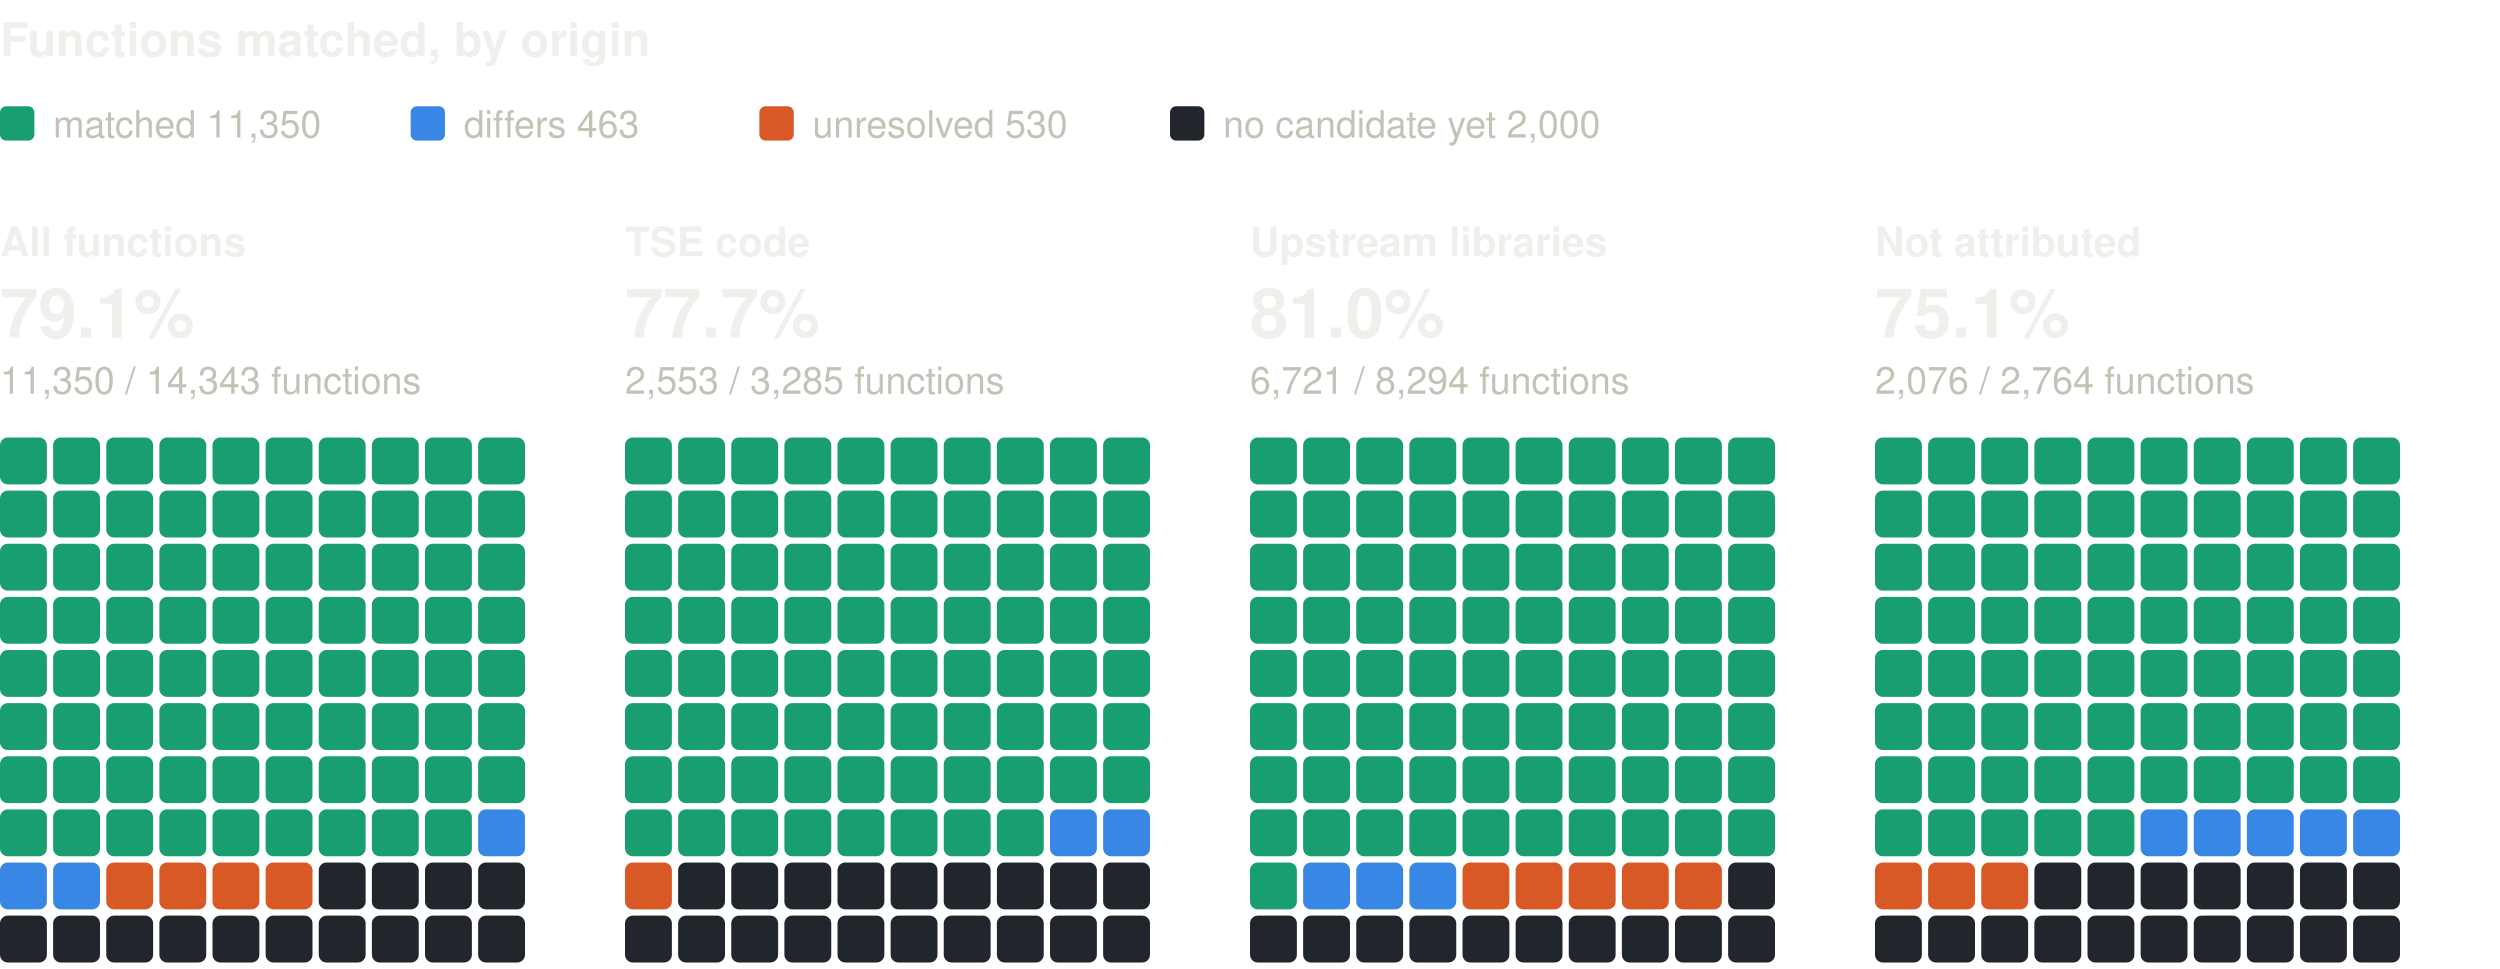
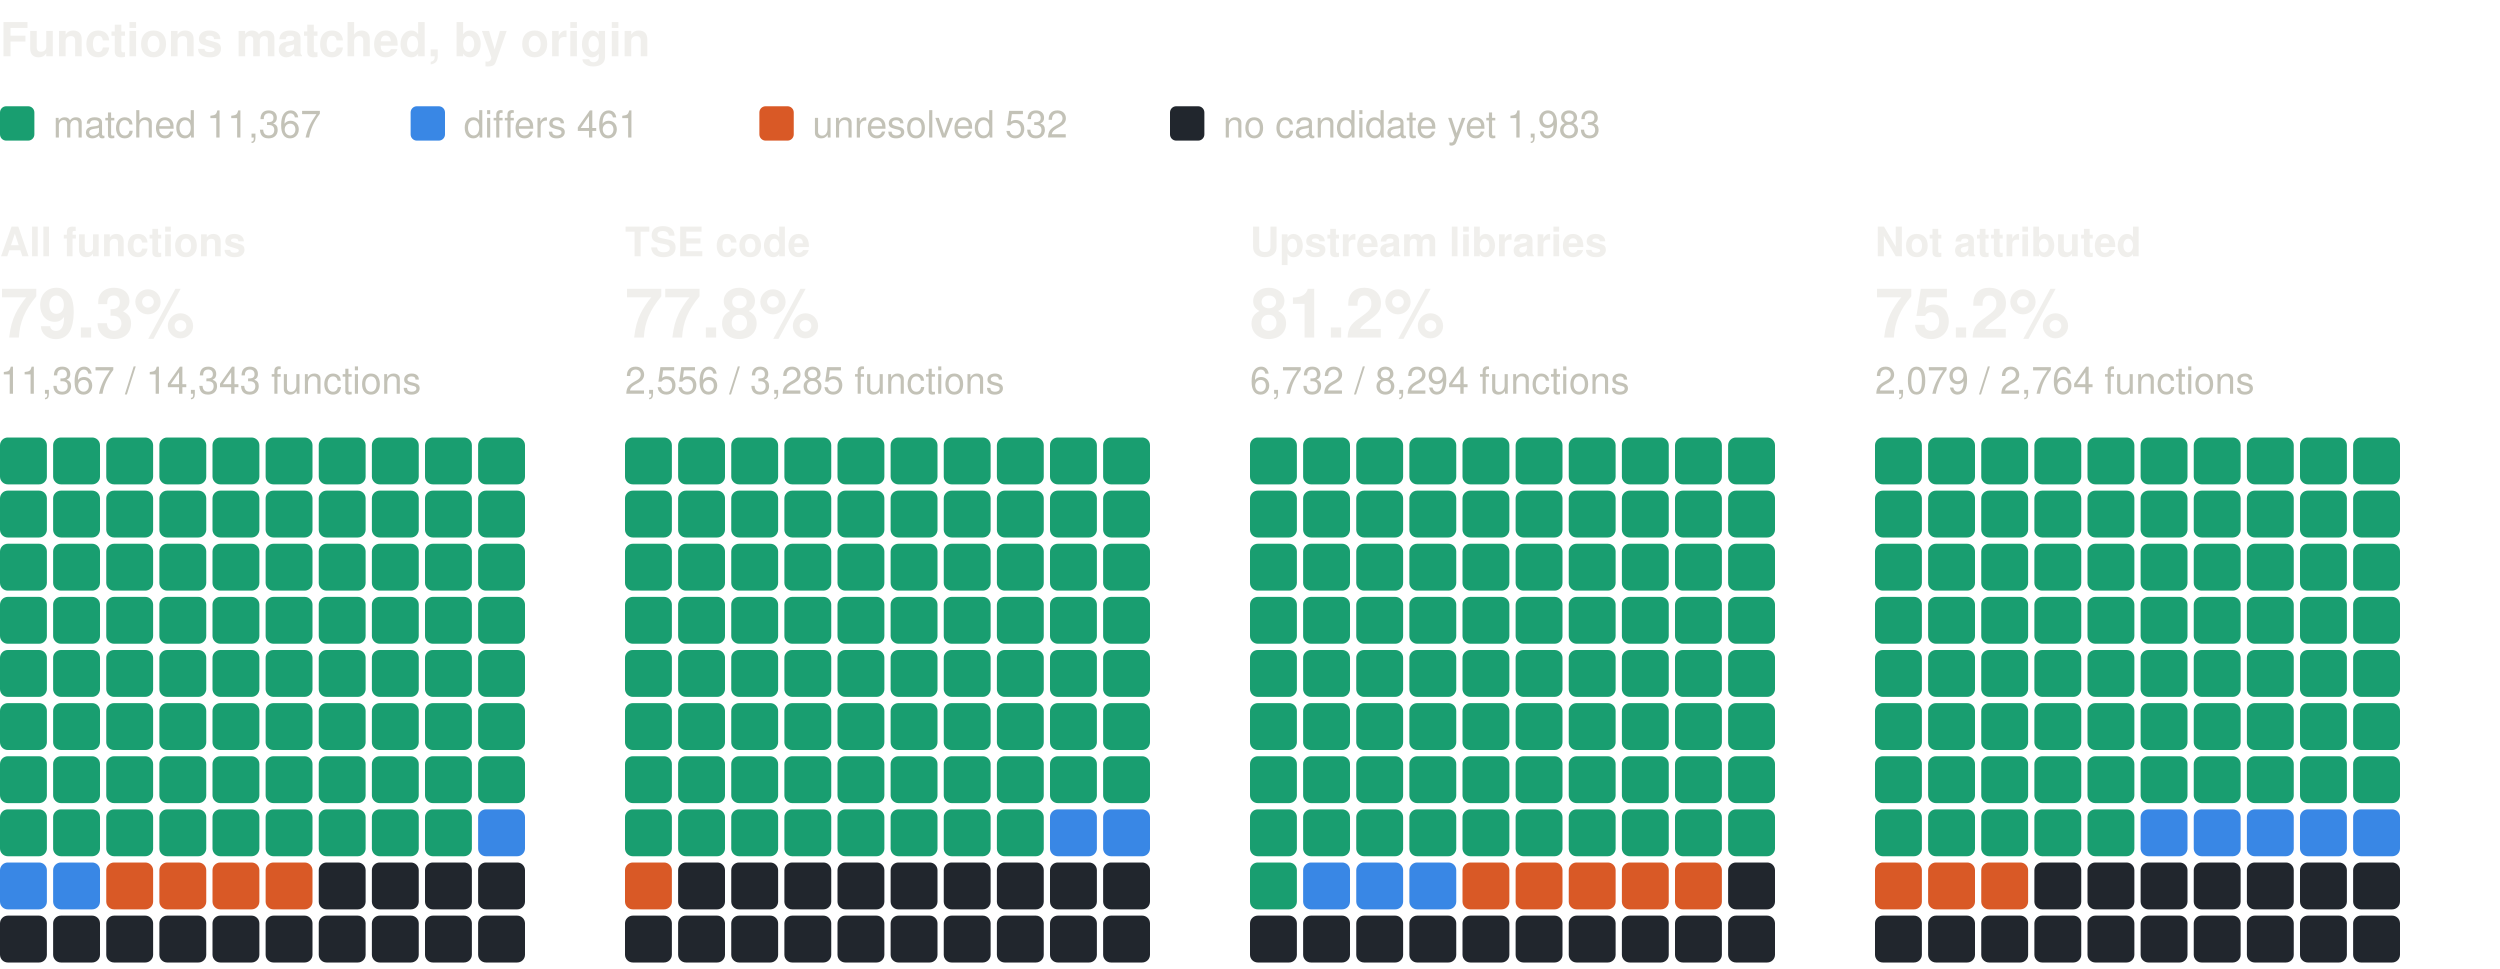
<svg xmlns="http://www.w3.org/2000/svg" width="800" height="310" viewBox="0 0 800 310" role="img" aria-label="Functions matched, by origin: one square per percent, coloured by verdict" font-family="system-ui, -apple-system, 'Segoe UI', Helvetica, Arial, sans-serif">
  <text x="0" y="18" font-size="15" fill="#f0efec" font-weight="600">Functions matched, by origin</text>
  <rect x="0" y="34" width="11" height="11" rx="2" fill="#199e70" />
-   <text x="17" y="44" font-size="12" fill="#c3c2b7">matched 11,350</text>
+   <text x="17" y="44" font-size="12" fill="#c3c2b7">matched 11,367</text>
  <rect x="131.4" y="34" width="11" height="11" rx="2" fill="#3987e5" />
-   <text x="148.4" y="44" font-size="12" fill="#c3c2b7">differs 463</text>
+   <text x="148.4" y="44" font-size="12" fill="#c3c2b7">differs 461</text>
  <rect x="243" y="34" width="11" height="11" rx="2" fill="#d95926" />
-   <text x="260" y="44" font-size="12" fill="#c3c2b7">unresolved 530</text>
+   <text x="260" y="44" font-size="12" fill="#c3c2b7">unresolved 532</text>
  <rect x="374.4" y="34" width="11" height="11" rx="2" fill="#21262d" />
-   <text x="391.4" y="44" font-size="12" fill="#c3c2b7">no candidate yet 2,000</text>
+   <text x="391.4" y="44" font-size="12" fill="#c3c2b7">no candidate yet 1,983</text>
  <text x="0" y="82" font-size="13" fill="#f0efec" font-weight="600">All functions</text>
-   <text x="0" y="108" font-size="22" fill="#f0efec" font-weight="600">79.1%</text>
-   <text x="0" y="126" font-size="12" fill="#c3c2b7">11,350 / 14,343 functions</text>
+   <text x="0" y="108" font-size="22" fill="#f0efec" font-weight="600">79.3%</text>
+   <text x="0" y="126" font-size="12" fill="#c3c2b7">11,367 / 14,343 functions</text>
  <rect x="0" y="140" width="15" height="15" rx="2.5" fill="#199e70" />
  <rect x="17" y="140" width="15" height="15" rx="2.5" fill="#199e70" />
  <rect x="34" y="140" width="15" height="15" rx="2.5" fill="#199e70" />
  <rect x="51" y="140" width="15" height="15" rx="2.5" fill="#199e70" />
  <rect x="68" y="140" width="15" height="15" rx="2.5" fill="#199e70" />
  <rect x="85" y="140" width="15" height="15" rx="2.5" fill="#199e70" />
  <rect x="102" y="140" width="15" height="15" rx="2.5" fill="#199e70" />
  <rect x="119" y="140" width="15" height="15" rx="2.5" fill="#199e70" />
  <rect x="136" y="140" width="15" height="15" rx="2.5" fill="#199e70" />
  <rect x="153" y="140" width="15" height="15" rx="2.5" fill="#199e70" />
  <rect x="0" y="157" width="15" height="15" rx="2.5" fill="#199e70" />
  <rect x="17" y="157" width="15" height="15" rx="2.5" fill="#199e70" />
  <rect x="34" y="157" width="15" height="15" rx="2.5" fill="#199e70" />
  <rect x="51" y="157" width="15" height="15" rx="2.5" fill="#199e70" />
  <rect x="68" y="157" width="15" height="15" rx="2.5" fill="#199e70" />
  <rect x="85" y="157" width="15" height="15" rx="2.5" fill="#199e70" />
  <rect x="102" y="157" width="15" height="15" rx="2.5" fill="#199e70" />
  <rect x="119" y="157" width="15" height="15" rx="2.5" fill="#199e70" />
  <rect x="136" y="157" width="15" height="15" rx="2.5" fill="#199e70" />
  <rect x="153" y="157" width="15" height="15" rx="2.5" fill="#199e70" />
  <rect x="0" y="174" width="15" height="15" rx="2.5" fill="#199e70" />
  <rect x="17" y="174" width="15" height="15" rx="2.5" fill="#199e70" />
  <rect x="34" y="174" width="15" height="15" rx="2.5" fill="#199e70" />
  <rect x="51" y="174" width="15" height="15" rx="2.5" fill="#199e70" />
  <rect x="68" y="174" width="15" height="15" rx="2.5" fill="#199e70" />
  <rect x="85" y="174" width="15" height="15" rx="2.5" fill="#199e70" />
  <rect x="102" y="174" width="15" height="15" rx="2.5" fill="#199e70" />
  <rect x="119" y="174" width="15" height="15" rx="2.5" fill="#199e70" />
  <rect x="136" y="174" width="15" height="15" rx="2.5" fill="#199e70" />
  <rect x="153" y="174" width="15" height="15" rx="2.5" fill="#199e70" />
  <rect x="0" y="191" width="15" height="15" rx="2.5" fill="#199e70" />
  <rect x="17" y="191" width="15" height="15" rx="2.5" fill="#199e70" />
  <rect x="34" y="191" width="15" height="15" rx="2.5" fill="#199e70" />
  <rect x="51" y="191" width="15" height="15" rx="2.5" fill="#199e70" />
  <rect x="68" y="191" width="15" height="15" rx="2.5" fill="#199e70" />
  <rect x="85" y="191" width="15" height="15" rx="2.5" fill="#199e70" />
  <rect x="102" y="191" width="15" height="15" rx="2.5" fill="#199e70" />
  <rect x="119" y="191" width="15" height="15" rx="2.5" fill="#199e70" />
  <rect x="136" y="191" width="15" height="15" rx="2.5" fill="#199e70" />
  <rect x="153" y="191" width="15" height="15" rx="2.5" fill="#199e70" />
  <rect x="0" y="208" width="15" height="15" rx="2.5" fill="#199e70" />
  <rect x="17" y="208" width="15" height="15" rx="2.5" fill="#199e70" />
  <rect x="34" y="208" width="15" height="15" rx="2.5" fill="#199e70" />
  <rect x="51" y="208" width="15" height="15" rx="2.5" fill="#199e70" />
  <rect x="68" y="208" width="15" height="15" rx="2.5" fill="#199e70" />
  <rect x="85" y="208" width="15" height="15" rx="2.5" fill="#199e70" />
  <rect x="102" y="208" width="15" height="15" rx="2.5" fill="#199e70" />
  <rect x="119" y="208" width="15" height="15" rx="2.5" fill="#199e70" />
  <rect x="136" y="208" width="15" height="15" rx="2.5" fill="#199e70" />
  <rect x="153" y="208" width="15" height="15" rx="2.5" fill="#199e70" />
  <rect x="0" y="225" width="15" height="15" rx="2.5" fill="#199e70" />
  <rect x="17" y="225" width="15" height="15" rx="2.5" fill="#199e70" />
  <rect x="34" y="225" width="15" height="15" rx="2.5" fill="#199e70" />
  <rect x="51" y="225" width="15" height="15" rx="2.5" fill="#199e70" />
  <rect x="68" y="225" width="15" height="15" rx="2.5" fill="#199e70" />
  <rect x="85" y="225" width="15" height="15" rx="2.5" fill="#199e70" />
  <rect x="102" y="225" width="15" height="15" rx="2.5" fill="#199e70" />
  <rect x="119" y="225" width="15" height="15" rx="2.5" fill="#199e70" />
  <rect x="136" y="225" width="15" height="15" rx="2.5" fill="#199e70" />
  <rect x="153" y="225" width="15" height="15" rx="2.5" fill="#199e70" />
  <rect x="0" y="242" width="15" height="15" rx="2.5" fill="#199e70" />
  <rect x="17" y="242" width="15" height="15" rx="2.5" fill="#199e70" />
  <rect x="34" y="242" width="15" height="15" rx="2.5" fill="#199e70" />
  <rect x="51" y="242" width="15" height="15" rx="2.5" fill="#199e70" />
  <rect x="68" y="242" width="15" height="15" rx="2.5" fill="#199e70" />
  <rect x="85" y="242" width="15" height="15" rx="2.5" fill="#199e70" />
  <rect x="102" y="242" width="15" height="15" rx="2.5" fill="#199e70" />
  <rect x="119" y="242" width="15" height="15" rx="2.5" fill="#199e70" />
  <rect x="136" y="242" width="15" height="15" rx="2.5" fill="#199e70" />
  <rect x="153" y="242" width="15" height="15" rx="2.5" fill="#199e70" />
  <rect x="0" y="259" width="15" height="15" rx="2.5" fill="#199e70" />
  <rect x="17" y="259" width="15" height="15" rx="2.5" fill="#199e70" />
  <rect x="34" y="259" width="15" height="15" rx="2.5" fill="#199e70" />
  <rect x="51" y="259" width="15" height="15" rx="2.5" fill="#199e70" />
  <rect x="68" y="259" width="15" height="15" rx="2.5" fill="#199e70" />
  <rect x="85" y="259" width="15" height="15" rx="2.5" fill="#199e70" />
  <rect x="102" y="259" width="15" height="15" rx="2.5" fill="#199e70" />
  <rect x="119" y="259" width="15" height="15" rx="2.5" fill="#199e70" />
  <rect x="136" y="259" width="15" height="15" rx="2.5" fill="#199e70" />
  <rect x="153" y="259" width="15" height="15" rx="2.5" fill="#3987e5" />
  <rect x="0" y="276" width="15" height="15" rx="2.5" fill="#3987e5" />
  <rect x="17" y="276" width="15" height="15" rx="2.5" fill="#3987e5" />
  <rect x="34" y="276" width="15" height="15" rx="2.5" fill="#d95926" />
  <rect x="51" y="276" width="15" height="15" rx="2.5" fill="#d95926" />
  <rect x="68" y="276" width="15" height="15" rx="2.5" fill="#d95926" />
  <rect x="85" y="276" width="15" height="15" rx="2.5" fill="#d95926" />
  <rect x="102" y="276" width="15" height="15" rx="2.5" fill="#21262d" />
  <rect x="119" y="276" width="15" height="15" rx="2.5" fill="#21262d" />
  <rect x="136" y="276" width="15" height="15" rx="2.5" fill="#21262d" />
  <rect x="153" y="276" width="15" height="15" rx="2.5" fill="#21262d" />
  <rect x="0" y="293" width="15" height="15" rx="2.5" fill="#21262d" />
  <rect x="17" y="293" width="15" height="15" rx="2.5" fill="#21262d" />
  <rect x="34" y="293" width="15" height="15" rx="2.5" fill="#21262d" />
  <rect x="51" y="293" width="15" height="15" rx="2.5" fill="#21262d" />
  <rect x="68" y="293" width="15" height="15" rx="2.5" fill="#21262d" />
  <rect x="85" y="293" width="15" height="15" rx="2.5" fill="#21262d" />
  <rect x="102" y="293" width="15" height="15" rx="2.5" fill="#21262d" />
  <rect x="119" y="293" width="15" height="15" rx="2.5" fill="#21262d" />
  <rect x="136" y="293" width="15" height="15" rx="2.5" fill="#21262d" />
  <rect x="153" y="293" width="15" height="15" rx="2.5" fill="#21262d" />
  <text x="200" y="82" font-size="13" fill="#f0efec" font-weight="600">TSE code</text>
-   <text x="200" y="108" font-size="22" fill="#f0efec" font-weight="600">77.7%</text>
-   <text x="200" y="126" font-size="12" fill="#c3c2b7">2,553 / 3,285 functions</text>
+   <text x="200" y="108" font-size="22" fill="#f0efec" font-weight="600">77.8%</text>
+   <text x="200" y="126" font-size="12" fill="#c3c2b7">2,556 / 3,285 functions</text>
  <rect x="200" y="140" width="15" height="15" rx="2.5" fill="#199e70" />
  <rect x="217" y="140" width="15" height="15" rx="2.5" fill="#199e70" />
  <rect x="234" y="140" width="15" height="15" rx="2.5" fill="#199e70" />
  <rect x="251" y="140" width="15" height="15" rx="2.5" fill="#199e70" />
  <rect x="268" y="140" width="15" height="15" rx="2.5" fill="#199e70" />
  <rect x="285" y="140" width="15" height="15" rx="2.5" fill="#199e70" />
  <rect x="302" y="140" width="15" height="15" rx="2.5" fill="#199e70" />
  <rect x="319" y="140" width="15" height="15" rx="2.5" fill="#199e70" />
  <rect x="336" y="140" width="15" height="15" rx="2.5" fill="#199e70" />
  <rect x="353" y="140" width="15" height="15" rx="2.5" fill="#199e70" />
  <rect x="200" y="157" width="15" height="15" rx="2.5" fill="#199e70" />
  <rect x="217" y="157" width="15" height="15" rx="2.5" fill="#199e70" />
  <rect x="234" y="157" width="15" height="15" rx="2.5" fill="#199e70" />
  <rect x="251" y="157" width="15" height="15" rx="2.5" fill="#199e70" />
  <rect x="268" y="157" width="15" height="15" rx="2.5" fill="#199e70" />
  <rect x="285" y="157" width="15" height="15" rx="2.5" fill="#199e70" />
  <rect x="302" y="157" width="15" height="15" rx="2.5" fill="#199e70" />
  <rect x="319" y="157" width="15" height="15" rx="2.5" fill="#199e70" />
  <rect x="336" y="157" width="15" height="15" rx="2.5" fill="#199e70" />
  <rect x="353" y="157" width="15" height="15" rx="2.5" fill="#199e70" />
  <rect x="200" y="174" width="15" height="15" rx="2.5" fill="#199e70" />
  <rect x="217" y="174" width="15" height="15" rx="2.5" fill="#199e70" />
  <rect x="234" y="174" width="15" height="15" rx="2.5" fill="#199e70" />
  <rect x="251" y="174" width="15" height="15" rx="2.5" fill="#199e70" />
  <rect x="268" y="174" width="15" height="15" rx="2.5" fill="#199e70" />
  <rect x="285" y="174" width="15" height="15" rx="2.5" fill="#199e70" />
  <rect x="302" y="174" width="15" height="15" rx="2.5" fill="#199e70" />
  <rect x="319" y="174" width="15" height="15" rx="2.5" fill="#199e70" />
  <rect x="336" y="174" width="15" height="15" rx="2.5" fill="#199e70" />
  <rect x="353" y="174" width="15" height="15" rx="2.5" fill="#199e70" />
  <rect x="200" y="191" width="15" height="15" rx="2.5" fill="#199e70" />
  <rect x="217" y="191" width="15" height="15" rx="2.5" fill="#199e70" />
  <rect x="234" y="191" width="15" height="15" rx="2.5" fill="#199e70" />
  <rect x="251" y="191" width="15" height="15" rx="2.5" fill="#199e70" />
  <rect x="268" y="191" width="15" height="15" rx="2.5" fill="#199e70" />
  <rect x="285" y="191" width="15" height="15" rx="2.5" fill="#199e70" />
  <rect x="302" y="191" width="15" height="15" rx="2.5" fill="#199e70" />
  <rect x="319" y="191" width="15" height="15" rx="2.5" fill="#199e70" />
  <rect x="336" y="191" width="15" height="15" rx="2.5" fill="#199e70" />
  <rect x="353" y="191" width="15" height="15" rx="2.5" fill="#199e70" />
  <rect x="200" y="208" width="15" height="15" rx="2.5" fill="#199e70" />
  <rect x="217" y="208" width="15" height="15" rx="2.5" fill="#199e70" />
  <rect x="234" y="208" width="15" height="15" rx="2.5" fill="#199e70" />
  <rect x="251" y="208" width="15" height="15" rx="2.5" fill="#199e70" />
  <rect x="268" y="208" width="15" height="15" rx="2.5" fill="#199e70" />
  <rect x="285" y="208" width="15" height="15" rx="2.5" fill="#199e70" />
  <rect x="302" y="208" width="15" height="15" rx="2.5" fill="#199e70" />
  <rect x="319" y="208" width="15" height="15" rx="2.5" fill="#199e70" />
  <rect x="336" y="208" width="15" height="15" rx="2.5" fill="#199e70" />
  <rect x="353" y="208" width="15" height="15" rx="2.5" fill="#199e70" />
  <rect x="200" y="225" width="15" height="15" rx="2.5" fill="#199e70" />
  <rect x="217" y="225" width="15" height="15" rx="2.5" fill="#199e70" />
  <rect x="234" y="225" width="15" height="15" rx="2.5" fill="#199e70" />
  <rect x="251" y="225" width="15" height="15" rx="2.5" fill="#199e70" />
  <rect x="268" y="225" width="15" height="15" rx="2.5" fill="#199e70" />
  <rect x="285" y="225" width="15" height="15" rx="2.5" fill="#199e70" />
  <rect x="302" y="225" width="15" height="15" rx="2.5" fill="#199e70" />
  <rect x="319" y="225" width="15" height="15" rx="2.5" fill="#199e70" />
  <rect x="336" y="225" width="15" height="15" rx="2.5" fill="#199e70" />
  <rect x="353" y="225" width="15" height="15" rx="2.5" fill="#199e70" />
  <rect x="200" y="242" width="15" height="15" rx="2.5" fill="#199e70" />
  <rect x="217" y="242" width="15" height="15" rx="2.5" fill="#199e70" />
  <rect x="234" y="242" width="15" height="15" rx="2.5" fill="#199e70" />
  <rect x="251" y="242" width="15" height="15" rx="2.5" fill="#199e70" />
  <rect x="268" y="242" width="15" height="15" rx="2.5" fill="#199e70" />
  <rect x="285" y="242" width="15" height="15" rx="2.5" fill="#199e70" />
  <rect x="302" y="242" width="15" height="15" rx="2.5" fill="#199e70" />
  <rect x="319" y="242" width="15" height="15" rx="2.5" fill="#199e70" />
  <rect x="336" y="242" width="15" height="15" rx="2.5" fill="#199e70" />
  <rect x="353" y="242" width="15" height="15" rx="2.5" fill="#199e70" />
  <rect x="200" y="259" width="15" height="15" rx="2.5" fill="#199e70" />
  <rect x="217" y="259" width="15" height="15" rx="2.5" fill="#199e70" />
  <rect x="234" y="259" width="15" height="15" rx="2.5" fill="#199e70" />
  <rect x="251" y="259" width="15" height="15" rx="2.5" fill="#199e70" />
  <rect x="268" y="259" width="15" height="15" rx="2.5" fill="#199e70" />
  <rect x="285" y="259" width="15" height="15" rx="2.5" fill="#199e70" />
  <rect x="302" y="259" width="15" height="15" rx="2.5" fill="#199e70" />
  <rect x="319" y="259" width="15" height="15" rx="2.5" fill="#199e70" />
  <rect x="336" y="259" width="15" height="15" rx="2.5" fill="#3987e5" />
  <rect x="353" y="259" width="15" height="15" rx="2.5" fill="#3987e5" />
  <rect x="200" y="276" width="15" height="15" rx="2.5" fill="#d95926" />
  <rect x="217" y="276" width="15" height="15" rx="2.5" fill="#21262d" />
  <rect x="234" y="276" width="15" height="15" rx="2.5" fill="#21262d" />
  <rect x="251" y="276" width="15" height="15" rx="2.5" fill="#21262d" />
  <rect x="268" y="276" width="15" height="15" rx="2.5" fill="#21262d" />
  <rect x="285" y="276" width="15" height="15" rx="2.5" fill="#21262d" />
  <rect x="302" y="276" width="15" height="15" rx="2.5" fill="#21262d" />
  <rect x="319" y="276" width="15" height="15" rx="2.5" fill="#21262d" />
  <rect x="336" y="276" width="15" height="15" rx="2.5" fill="#21262d" />
  <rect x="353" y="276" width="15" height="15" rx="2.5" fill="#21262d" />
  <rect x="200" y="293" width="15" height="15" rx="2.5" fill="#21262d" />
  <rect x="217" y="293" width="15" height="15" rx="2.5" fill="#21262d" />
  <rect x="234" y="293" width="15" height="15" rx="2.5" fill="#21262d" />
  <rect x="251" y="293" width="15" height="15" rx="2.5" fill="#21262d" />
  <rect x="268" y="293" width="15" height="15" rx="2.5" fill="#21262d" />
  <rect x="285" y="293" width="15" height="15" rx="2.5" fill="#21262d" />
  <rect x="302" y="293" width="15" height="15" rx="2.5" fill="#21262d" />
  <rect x="319" y="293" width="15" height="15" rx="2.5" fill="#21262d" />
  <rect x="336" y="293" width="15" height="15" rx="2.5" fill="#21262d" />
  <rect x="353" y="293" width="15" height="15" rx="2.5" fill="#21262d" />
  <text x="400" y="82" font-size="13" fill="#f0efec" font-weight="600">Upstream libraries</text>
-   <text x="400" y="108" font-size="22" fill="#f0efec" font-weight="600">81.0%</text>
-   <text x="400" y="126" font-size="12" fill="#c3c2b7">6,721 / 8,294 functions</text>
+   <text x="400" y="108" font-size="22" fill="#f0efec" font-weight="600">81.2%</text>
+   <text x="400" y="126" font-size="12" fill="#c3c2b7">6,732 / 8,294 functions</text>
  <rect x="400" y="140" width="15" height="15" rx="2.5" fill="#199e70" />
  <rect x="417" y="140" width="15" height="15" rx="2.5" fill="#199e70" />
  <rect x="434" y="140" width="15" height="15" rx="2.5" fill="#199e70" />
  <rect x="451" y="140" width="15" height="15" rx="2.5" fill="#199e70" />
  <rect x="468" y="140" width="15" height="15" rx="2.5" fill="#199e70" />
  <rect x="485" y="140" width="15" height="15" rx="2.5" fill="#199e70" />
  <rect x="502" y="140" width="15" height="15" rx="2.5" fill="#199e70" />
  <rect x="519" y="140" width="15" height="15" rx="2.5" fill="#199e70" />
  <rect x="536" y="140" width="15" height="15" rx="2.5" fill="#199e70" />
  <rect x="553" y="140" width="15" height="15" rx="2.5" fill="#199e70" />
  <rect x="400" y="157" width="15" height="15" rx="2.5" fill="#199e70" />
  <rect x="417" y="157" width="15" height="15" rx="2.5" fill="#199e70" />
  <rect x="434" y="157" width="15" height="15" rx="2.5" fill="#199e70" />
  <rect x="451" y="157" width="15" height="15" rx="2.5" fill="#199e70" />
  <rect x="468" y="157" width="15" height="15" rx="2.5" fill="#199e70" />
  <rect x="485" y="157" width="15" height="15" rx="2.5" fill="#199e70" />
  <rect x="502" y="157" width="15" height="15" rx="2.5" fill="#199e70" />
  <rect x="519" y="157" width="15" height="15" rx="2.5" fill="#199e70" />
  <rect x="536" y="157" width="15" height="15" rx="2.5" fill="#199e70" />
  <rect x="553" y="157" width="15" height="15" rx="2.5" fill="#199e70" />
  <rect x="400" y="174" width="15" height="15" rx="2.5" fill="#199e70" />
  <rect x="417" y="174" width="15" height="15" rx="2.5" fill="#199e70" />
  <rect x="434" y="174" width="15" height="15" rx="2.5" fill="#199e70" />
  <rect x="451" y="174" width="15" height="15" rx="2.5" fill="#199e70" />
  <rect x="468" y="174" width="15" height="15" rx="2.5" fill="#199e70" />
  <rect x="485" y="174" width="15" height="15" rx="2.5" fill="#199e70" />
  <rect x="502" y="174" width="15" height="15" rx="2.5" fill="#199e70" />
  <rect x="519" y="174" width="15" height="15" rx="2.5" fill="#199e70" />
  <rect x="536" y="174" width="15" height="15" rx="2.5" fill="#199e70" />
  <rect x="553" y="174" width="15" height="15" rx="2.5" fill="#199e70" />
  <rect x="400" y="191" width="15" height="15" rx="2.5" fill="#199e70" />
  <rect x="417" y="191" width="15" height="15" rx="2.5" fill="#199e70" />
  <rect x="434" y="191" width="15" height="15" rx="2.5" fill="#199e70" />
  <rect x="451" y="191" width="15" height="15" rx="2.5" fill="#199e70" />
  <rect x="468" y="191" width="15" height="15" rx="2.5" fill="#199e70" />
  <rect x="485" y="191" width="15" height="15" rx="2.5" fill="#199e70" />
  <rect x="502" y="191" width="15" height="15" rx="2.5" fill="#199e70" />
  <rect x="519" y="191" width="15" height="15" rx="2.5" fill="#199e70" />
  <rect x="536" y="191" width="15" height="15" rx="2.5" fill="#199e70" />
  <rect x="553" y="191" width="15" height="15" rx="2.5" fill="#199e70" />
  <rect x="400" y="208" width="15" height="15" rx="2.5" fill="#199e70" />
  <rect x="417" y="208" width="15" height="15" rx="2.5" fill="#199e70" />
  <rect x="434" y="208" width="15" height="15" rx="2.5" fill="#199e70" />
  <rect x="451" y="208" width="15" height="15" rx="2.5" fill="#199e70" />
  <rect x="468" y="208" width="15" height="15" rx="2.5" fill="#199e70" />
  <rect x="485" y="208" width="15" height="15" rx="2.5" fill="#199e70" />
  <rect x="502" y="208" width="15" height="15" rx="2.5" fill="#199e70" />
  <rect x="519" y="208" width="15" height="15" rx="2.5" fill="#199e70" />
  <rect x="536" y="208" width="15" height="15" rx="2.5" fill="#199e70" />
  <rect x="553" y="208" width="15" height="15" rx="2.5" fill="#199e70" />
  <rect x="400" y="225" width="15" height="15" rx="2.5" fill="#199e70" />
  <rect x="417" y="225" width="15" height="15" rx="2.5" fill="#199e70" />
  <rect x="434" y="225" width="15" height="15" rx="2.5" fill="#199e70" />
  <rect x="451" y="225" width="15" height="15" rx="2.5" fill="#199e70" />
  <rect x="468" y="225" width="15" height="15" rx="2.5" fill="#199e70" />
  <rect x="485" y="225" width="15" height="15" rx="2.5" fill="#199e70" />
  <rect x="502" y="225" width="15" height="15" rx="2.5" fill="#199e70" />
  <rect x="519" y="225" width="15" height="15" rx="2.5" fill="#199e70" />
  <rect x="536" y="225" width="15" height="15" rx="2.5" fill="#199e70" />
  <rect x="553" y="225" width="15" height="15" rx="2.5" fill="#199e70" />
  <rect x="400" y="242" width="15" height="15" rx="2.5" fill="#199e70" />
  <rect x="417" y="242" width="15" height="15" rx="2.5" fill="#199e70" />
  <rect x="434" y="242" width="15" height="15" rx="2.5" fill="#199e70" />
  <rect x="451" y="242" width="15" height="15" rx="2.5" fill="#199e70" />
  <rect x="468" y="242" width="15" height="15" rx="2.5" fill="#199e70" />
  <rect x="485" y="242" width="15" height="15" rx="2.5" fill="#199e70" />
  <rect x="502" y="242" width="15" height="15" rx="2.5" fill="#199e70" />
  <rect x="519" y="242" width="15" height="15" rx="2.5" fill="#199e70" />
  <rect x="536" y="242" width="15" height="15" rx="2.5" fill="#199e70" />
  <rect x="553" y="242" width="15" height="15" rx="2.5" fill="#199e70" />
  <rect x="400" y="259" width="15" height="15" rx="2.5" fill="#199e70" />
  <rect x="417" y="259" width="15" height="15" rx="2.5" fill="#199e70" />
  <rect x="434" y="259" width="15" height="15" rx="2.5" fill="#199e70" />
  <rect x="451" y="259" width="15" height="15" rx="2.5" fill="#199e70" />
  <rect x="468" y="259" width="15" height="15" rx="2.5" fill="#199e70" />
  <rect x="485" y="259" width="15" height="15" rx="2.5" fill="#199e70" />
  <rect x="502" y="259" width="15" height="15" rx="2.5" fill="#199e70" />
  <rect x="519" y="259" width="15" height="15" rx="2.5" fill="#199e70" />
  <rect x="536" y="259" width="15" height="15" rx="2.5" fill="#199e70" />
  <rect x="553" y="259" width="15" height="15" rx="2.5" fill="#199e70" />
  <rect x="400" y="276" width="15" height="15" rx="2.5" fill="#199e70" />
  <rect x="417" y="276" width="15" height="15" rx="2.5" fill="#3987e5" />
  <rect x="434" y="276" width="15" height="15" rx="2.5" fill="#3987e5" />
  <rect x="451" y="276" width="15" height="15" rx="2.5" fill="#3987e5" />
  <rect x="468" y="276" width="15" height="15" rx="2.5" fill="#d95926" />
  <rect x="485" y="276" width="15" height="15" rx="2.5" fill="#d95926" />
  <rect x="502" y="276" width="15" height="15" rx="2.5" fill="#d95926" />
  <rect x="519" y="276" width="15" height="15" rx="2.5" fill="#d95926" />
  <rect x="536" y="276" width="15" height="15" rx="2.5" fill="#d95926" />
  <rect x="553" y="276" width="15" height="15" rx="2.5" fill="#21262d" />
  <rect x="400" y="293" width="15" height="15" rx="2.5" fill="#21262d" />
  <rect x="417" y="293" width="15" height="15" rx="2.5" fill="#21262d" />
  <rect x="434" y="293" width="15" height="15" rx="2.5" fill="#21262d" />
  <rect x="451" y="293" width="15" height="15" rx="2.5" fill="#21262d" />
  <rect x="468" y="293" width="15" height="15" rx="2.5" fill="#21262d" />
  <rect x="485" y="293" width="15" height="15" rx="2.5" fill="#21262d" />
  <rect x="502" y="293" width="15" height="15" rx="2.5" fill="#21262d" />
  <rect x="519" y="293" width="15" height="15" rx="2.5" fill="#21262d" />
  <rect x="536" y="293" width="15" height="15" rx="2.5" fill="#21262d" />
  <rect x="553" y="293" width="15" height="15" rx="2.5" fill="#21262d" />
  <text x="600" y="82" font-size="13" fill="#f0efec" font-weight="600">Not attributed</text>
-   <text x="600" y="108" font-size="22" fill="#f0efec" font-weight="600">75.1%</text>
-   <text x="600" y="126" font-size="12" fill="#c3c2b7">2,076 / 2,764 functions</text>
+   <text x="600" y="108" font-size="22" fill="#f0efec" font-weight="600">75.2%</text>
+   <text x="600" y="126" font-size="12" fill="#c3c2b7">2,079 / 2,764 functions</text>
  <rect x="600" y="140" width="15" height="15" rx="2.5" fill="#199e70" />
  <rect x="617" y="140" width="15" height="15" rx="2.5" fill="#199e70" />
  <rect x="634" y="140" width="15" height="15" rx="2.5" fill="#199e70" />
  <rect x="651" y="140" width="15" height="15" rx="2.5" fill="#199e70" />
  <rect x="668" y="140" width="15" height="15" rx="2.5" fill="#199e70" />
  <rect x="685" y="140" width="15" height="15" rx="2.5" fill="#199e70" />
  <rect x="702" y="140" width="15" height="15" rx="2.5" fill="#199e70" />
  <rect x="719" y="140" width="15" height="15" rx="2.5" fill="#199e70" />
  <rect x="736" y="140" width="15" height="15" rx="2.5" fill="#199e70" />
  <rect x="753" y="140" width="15" height="15" rx="2.5" fill="#199e70" />
  <rect x="600" y="157" width="15" height="15" rx="2.5" fill="#199e70" />
  <rect x="617" y="157" width="15" height="15" rx="2.5" fill="#199e70" />
  <rect x="634" y="157" width="15" height="15" rx="2.5" fill="#199e70" />
  <rect x="651" y="157" width="15" height="15" rx="2.5" fill="#199e70" />
  <rect x="668" y="157" width="15" height="15" rx="2.5" fill="#199e70" />
  <rect x="685" y="157" width="15" height="15" rx="2.5" fill="#199e70" />
  <rect x="702" y="157" width="15" height="15" rx="2.5" fill="#199e70" />
  <rect x="719" y="157" width="15" height="15" rx="2.5" fill="#199e70" />
  <rect x="736" y="157" width="15" height="15" rx="2.5" fill="#199e70" />
  <rect x="753" y="157" width="15" height="15" rx="2.5" fill="#199e70" />
  <rect x="600" y="174" width="15" height="15" rx="2.5" fill="#199e70" />
  <rect x="617" y="174" width="15" height="15" rx="2.5" fill="#199e70" />
  <rect x="634" y="174" width="15" height="15" rx="2.5" fill="#199e70" />
  <rect x="651" y="174" width="15" height="15" rx="2.5" fill="#199e70" />
  <rect x="668" y="174" width="15" height="15" rx="2.5" fill="#199e70" />
  <rect x="685" y="174" width="15" height="15" rx="2.5" fill="#199e70" />
  <rect x="702" y="174" width="15" height="15" rx="2.5" fill="#199e70" />
  <rect x="719" y="174" width="15" height="15" rx="2.5" fill="#199e70" />
  <rect x="736" y="174" width="15" height="15" rx="2.5" fill="#199e70" />
  <rect x="753" y="174" width="15" height="15" rx="2.5" fill="#199e70" />
  <rect x="600" y="191" width="15" height="15" rx="2.5" fill="#199e70" />
  <rect x="617" y="191" width="15" height="15" rx="2.5" fill="#199e70" />
  <rect x="634" y="191" width="15" height="15" rx="2.5" fill="#199e70" />
  <rect x="651" y="191" width="15" height="15" rx="2.5" fill="#199e70" />
  <rect x="668" y="191" width="15" height="15" rx="2.5" fill="#199e70" />
  <rect x="685" y="191" width="15" height="15" rx="2.5" fill="#199e70" />
  <rect x="702" y="191" width="15" height="15" rx="2.5" fill="#199e70" />
  <rect x="719" y="191" width="15" height="15" rx="2.5" fill="#199e70" />
  <rect x="736" y="191" width="15" height="15" rx="2.5" fill="#199e70" />
  <rect x="753" y="191" width="15" height="15" rx="2.5" fill="#199e70" />
  <rect x="600" y="208" width="15" height="15" rx="2.5" fill="#199e70" />
  <rect x="617" y="208" width="15" height="15" rx="2.5" fill="#199e70" />
  <rect x="634" y="208" width="15" height="15" rx="2.5" fill="#199e70" />
  <rect x="651" y="208" width="15" height="15" rx="2.5" fill="#199e70" />
  <rect x="668" y="208" width="15" height="15" rx="2.5" fill="#199e70" />
  <rect x="685" y="208" width="15" height="15" rx="2.5" fill="#199e70" />
  <rect x="702" y="208" width="15" height="15" rx="2.5" fill="#199e70" />
  <rect x="719" y="208" width="15" height="15" rx="2.5" fill="#199e70" />
  <rect x="736" y="208" width="15" height="15" rx="2.5" fill="#199e70" />
  <rect x="753" y="208" width="15" height="15" rx="2.5" fill="#199e70" />
  <rect x="600" y="225" width="15" height="15" rx="2.5" fill="#199e70" />
  <rect x="617" y="225" width="15" height="15" rx="2.5" fill="#199e70" />
  <rect x="634" y="225" width="15" height="15" rx="2.5" fill="#199e70" />
  <rect x="651" y="225" width="15" height="15" rx="2.5" fill="#199e70" />
  <rect x="668" y="225" width="15" height="15" rx="2.5" fill="#199e70" />
  <rect x="685" y="225" width="15" height="15" rx="2.5" fill="#199e70" />
  <rect x="702" y="225" width="15" height="15" rx="2.5" fill="#199e70" />
  <rect x="719" y="225" width="15" height="15" rx="2.5" fill="#199e70" />
  <rect x="736" y="225" width="15" height="15" rx="2.5" fill="#199e70" />
  <rect x="753" y="225" width="15" height="15" rx="2.5" fill="#199e70" />
  <rect x="600" y="242" width="15" height="15" rx="2.5" fill="#199e70" />
  <rect x="617" y="242" width="15" height="15" rx="2.5" fill="#199e70" />
  <rect x="634" y="242" width="15" height="15" rx="2.5" fill="#199e70" />
  <rect x="651" y="242" width="15" height="15" rx="2.5" fill="#199e70" />
  <rect x="668" y="242" width="15" height="15" rx="2.5" fill="#199e70" />
  <rect x="685" y="242" width="15" height="15" rx="2.5" fill="#199e70" />
  <rect x="702" y="242" width="15" height="15" rx="2.5" fill="#199e70" />
  <rect x="719" y="242" width="15" height="15" rx="2.5" fill="#199e70" />
  <rect x="736" y="242" width="15" height="15" rx="2.5" fill="#199e70" />
  <rect x="753" y="242" width="15" height="15" rx="2.5" fill="#199e70" />
  <rect x="600" y="259" width="15" height="15" rx="2.5" fill="#199e70" />
  <rect x="617" y="259" width="15" height="15" rx="2.5" fill="#199e70" />
  <rect x="634" y="259" width="15" height="15" rx="2.5" fill="#199e70" />
  <rect x="651" y="259" width="15" height="15" rx="2.5" fill="#199e70" />
  <rect x="668" y="259" width="15" height="15" rx="2.5" fill="#199e70" />
  <rect x="685" y="259" width="15" height="15" rx="2.5" fill="#3987e5" />
  <rect x="702" y="259" width="15" height="15" rx="2.5" fill="#3987e5" />
  <rect x="719" y="259" width="15" height="15" rx="2.5" fill="#3987e5" />
  <rect x="736" y="259" width="15" height="15" rx="2.5" fill="#3987e5" />
  <rect x="753" y="259" width="15" height="15" rx="2.5" fill="#3987e5" />
  <rect x="600" y="276" width="15" height="15" rx="2.5" fill="#d95926" />
  <rect x="617" y="276" width="15" height="15" rx="2.5" fill="#d95926" />
  <rect x="634" y="276" width="15" height="15" rx="2.5" fill="#d95926" />
  <rect x="651" y="276" width="15" height="15" rx="2.5" fill="#21262d" />
  <rect x="668" y="276" width="15" height="15" rx="2.5" fill="#21262d" />
  <rect x="685" y="276" width="15" height="15" rx="2.5" fill="#21262d" />
  <rect x="702" y="276" width="15" height="15" rx="2.5" fill="#21262d" />
  <rect x="719" y="276" width="15" height="15" rx="2.5" fill="#21262d" />
  <rect x="736" y="276" width="15" height="15" rx="2.5" fill="#21262d" />
  <rect x="753" y="276" width="15" height="15" rx="2.5" fill="#21262d" />
  <rect x="600" y="293" width="15" height="15" rx="2.5" fill="#21262d" />
  <rect x="617" y="293" width="15" height="15" rx="2.5" fill="#21262d" />
  <rect x="634" y="293" width="15" height="15" rx="2.5" fill="#21262d" />
  <rect x="651" y="293" width="15" height="15" rx="2.5" fill="#21262d" />
  <rect x="668" y="293" width="15" height="15" rx="2.5" fill="#21262d" />
  <rect x="685" y="293" width="15" height="15" rx="2.5" fill="#21262d" />
  <rect x="702" y="293" width="15" height="15" rx="2.5" fill="#21262d" />
  <rect x="719" y="293" width="15" height="15" rx="2.5" fill="#21262d" />
  <rect x="736" y="293" width="15" height="15" rx="2.5" fill="#21262d" />
  <rect x="753" y="293" width="15" height="15" rx="2.5" fill="#21262d" />
</svg>
